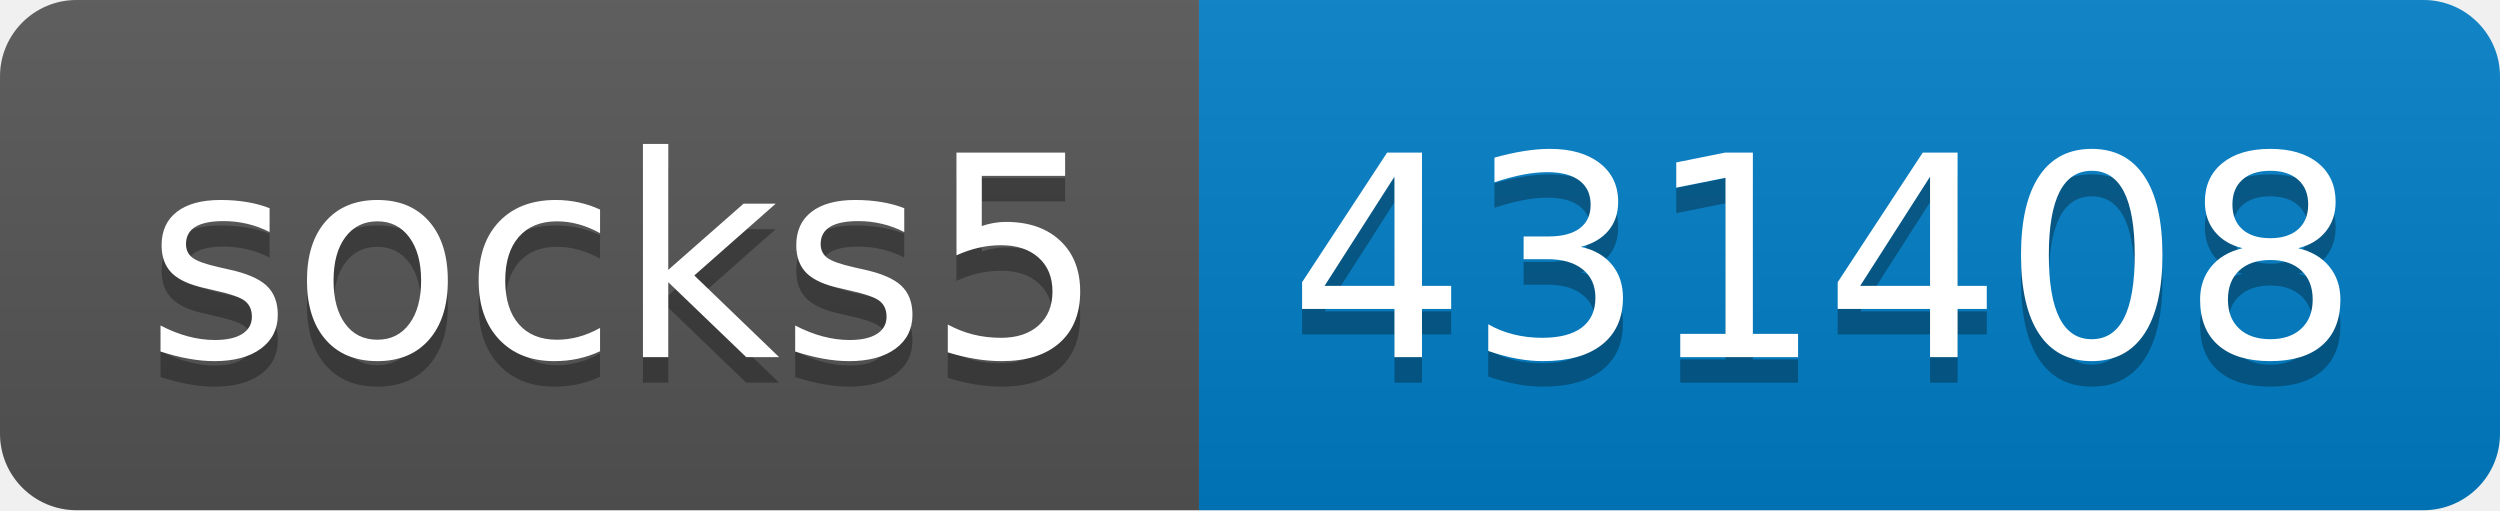
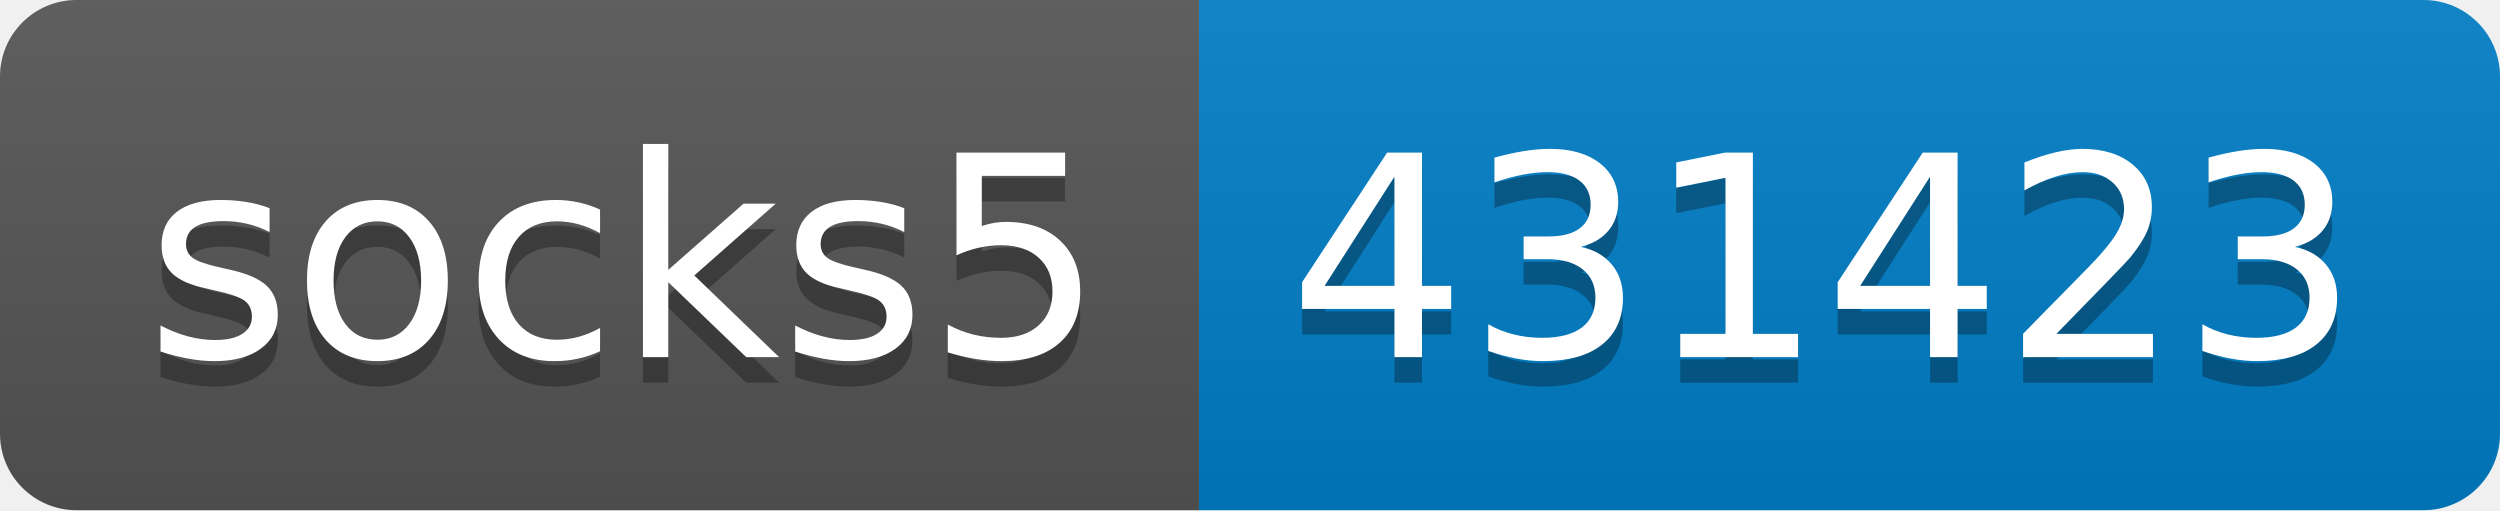
- <svg xmlns="http://www.w3.org/2000/svg" width="98" height="20" role="img" aria-label="socks5: 431408">
+ <svg xmlns="http://www.w3.org/2000/svg" width="98" height="20" role="img" aria-label="socks5: 431423">
  <linearGradient id="s" x2="0" y2="100%">
    <stop offset="0" stop-color="#bbb" stop-opacity=".1" />
    <stop offset="1" stop-opacity=".1" />
  </linearGradient>
  <clipPath id="r">
    <rect width="98" height="20" rx="3" fill="#fff" />
  </clipPath>
  <g clip-path="url(#r)">
    <rect width="47" height="20" fill="#555" />
    <rect x="47" width="51" height="20" fill="#007ec6" />
    <rect width="98" height="20" fill="url(#s)" />
  </g>
  <g fill="#fff" text-anchor="middle" font-family="Verdana,Geneva,DejaVu Sans,sans-serif" text-rendering="geometricPrecision" font-size="110">
    <text aria-hidden="true" x="245" y="150" fill="#010101" fill-opacity=".3" transform="scale(.1)" textLength="370">socks5</text>
    <text x="245" y="140" transform="scale(.1)" fill="#fff" textLength="370">socks5</text>
-     <text aria-hidden="true" x="715" y="150" fill="#010101" fill-opacity=".3" transform="scale(.1)" textLength="410">431408</text>
-     <text x="715" y="140" transform="scale(.1)" fill="#fff" textLength="410">431408</text>
+     <text aria-hidden="true" x="715" y="150" fill="#010101" fill-opacity=".3" transform="scale(.1)" textLength="410">431423</text>
+     <text x="715" y="140" transform="scale(.1)" fill="#fff" textLength="410">431423</text>
  </g>
</svg>
